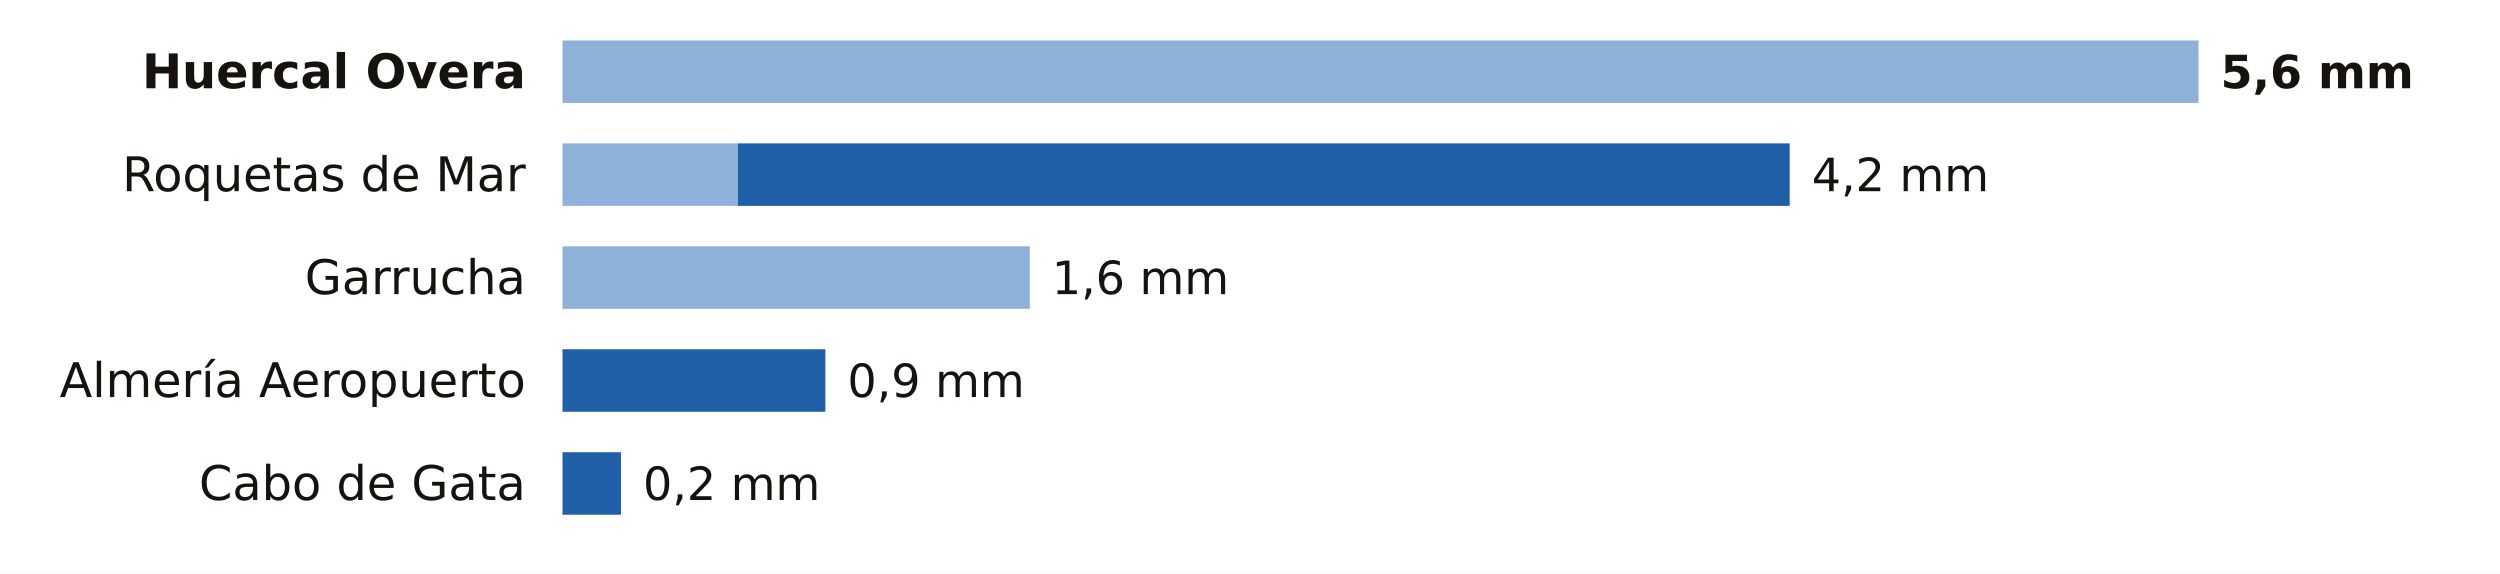
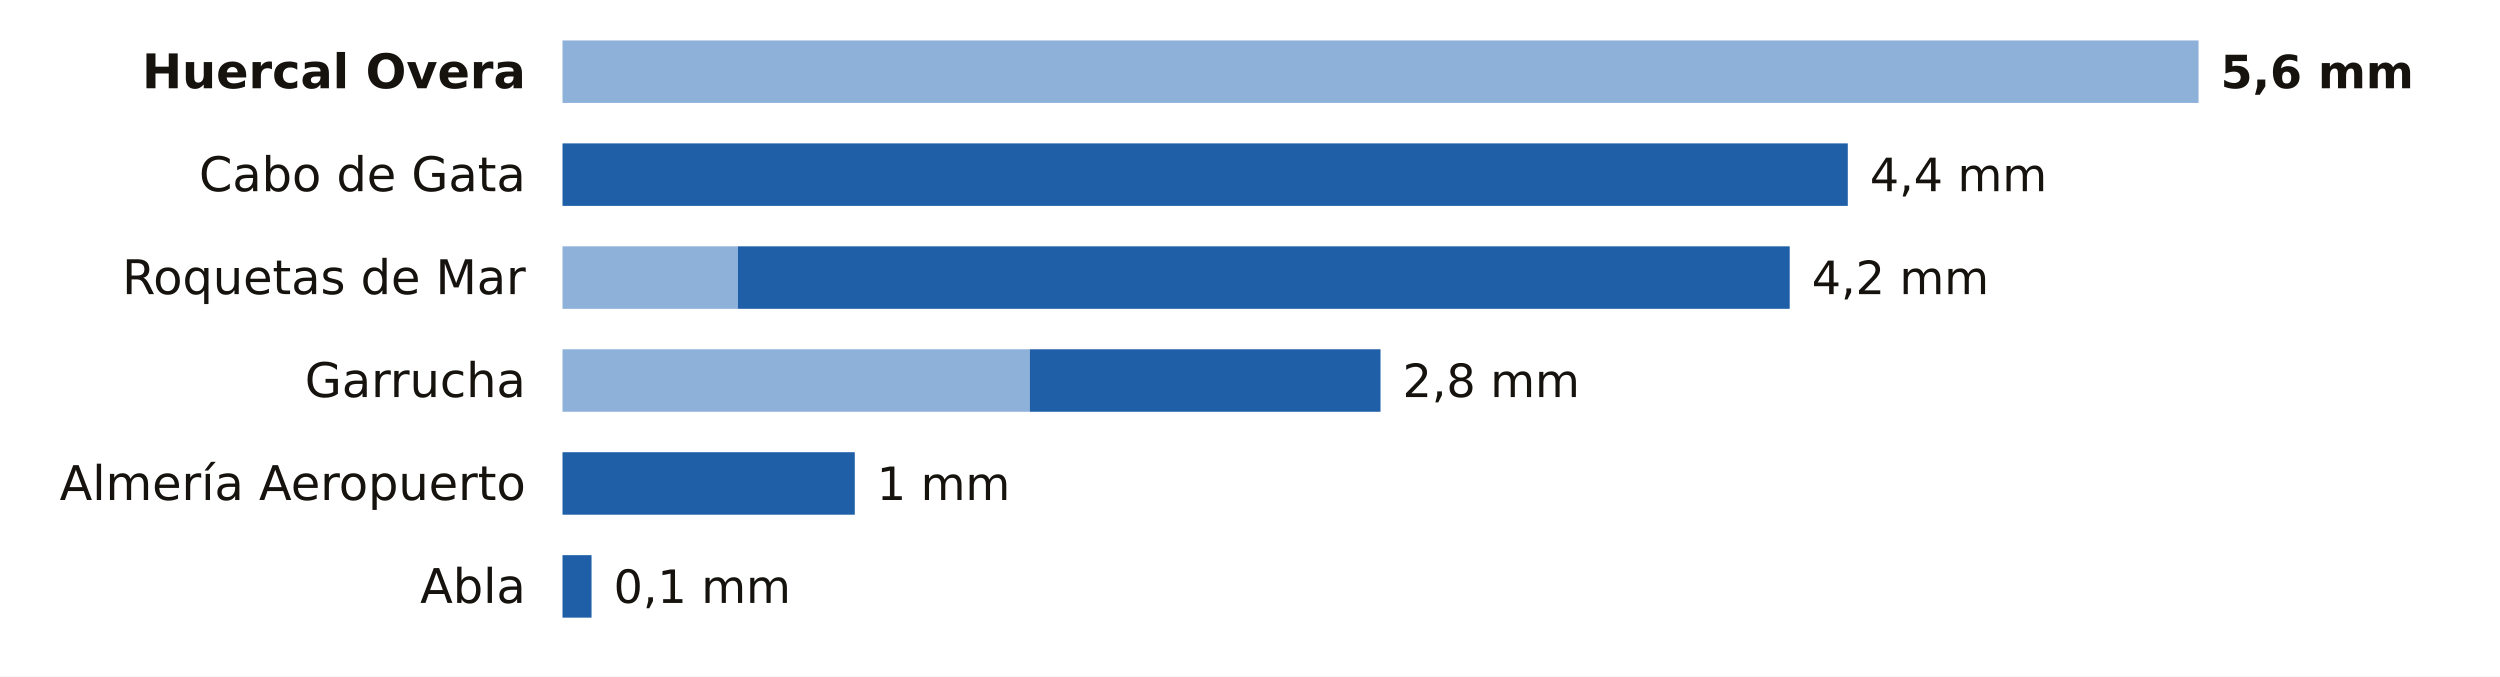
- <svg xmlns="http://www.w3.org/2000/svg" viewBox="0 0 680 156" width="680" height="156" role="img" aria-label="La lluvia de los últimos 7 días en las estaciones de AEMET de Almería">
-   <rect width="680" height="156" fill="#FFFFFF" />
+ <svg xmlns="http://www.w3.org/2000/svg" viewBox="0 0 680 184" width="680" height="184" role="img" aria-label="La lluvia de los últimos 7 días en las estaciones de AEMET de Almería">
+   <rect width="680" height="184" fill="#FFFFFF" />
  <text x="143.0" y="24.0" font-size="13" fill="#16130F" text-anchor="end" font-weight="600" font-family="Public Sans, DejaVu Sans, Arial, sans-serif">Huercal Overa</text>
  <rect x="153" y="11" width="445.0" height="17" fill="#8EB1DA" />
  <text x="604.0" y="24.0" font-size="12.5" fill="#16130F" text-anchor="start" font-weight="700" font-family="Public Sans, DejaVu Sans, Arial, sans-serif">5,6 mm</text>
-   <text x="143.0" y="52.0" font-size="13" fill="#16130F" text-anchor="end" font-weight="400" font-family="Public Sans, DejaVu Sans, Arial, sans-serif">Roquetas de Mar</text>
-   <rect x="153" y="39" width="47.7" height="17" fill="#8EB1DA" />
-   <rect x="200.7" y="39" width="286.1" height="17" fill="#1F5FA8" />
-   <text x="492.8" y="52.0" font-size="12.5" fill="#16130F" text-anchor="start" font-weight="500" font-family="Public Sans, DejaVu Sans, Arial, sans-serif">4,2 mm</text>
-   <text x="143.0" y="80.0" font-size="13" fill="#16130F" text-anchor="end" font-weight="400" font-family="Public Sans, DejaVu Sans, Arial, sans-serif">Garrucha</text>
-   <rect x="153" y="67" width="127.1" height="17" fill="#8EB1DA" />
-   <text x="286.1" y="80.0" font-size="12.5" fill="#16130F" text-anchor="start" font-weight="500" font-family="Public Sans, DejaVu Sans, Arial, sans-serif">1,6 mm</text>
-   <text x="143.0" y="108.0" font-size="13" fill="#16130F" text-anchor="end" font-weight="400" font-family="Public Sans, DejaVu Sans, Arial, sans-serif">Almería Aeropuerto</text>
-   <rect x="153.0" y="95" width="71.5" height="17" fill="#1F5FA8" />
-   <text x="230.5" y="108.0" font-size="12.5" fill="#16130F" text-anchor="start" font-weight="500" font-family="Public Sans, DejaVu Sans, Arial, sans-serif">0,9 mm</text>
-   <text x="143.0" y="136.0" font-size="13" fill="#16130F" text-anchor="end" font-weight="400" font-family="Public Sans, DejaVu Sans, Arial, sans-serif">Cabo de Gata</text>
-   <rect x="153.0" y="123" width="15.9" height="17" fill="#1F5FA8" />
-   <text x="174.9" y="136.0" font-size="12.5" fill="#16130F" text-anchor="start" font-weight="500" font-family="Public Sans, DejaVu Sans, Arial, sans-serif">0,2 mm</text>
+   <text x="143.0" y="52.0" font-size="13" fill="#16130F" text-anchor="end" font-weight="400" font-family="Public Sans, DejaVu Sans, Arial, sans-serif">Cabo de Gata</text>
+   <rect x="153.0" y="39" width="349.6" height="17" fill="#1F5FA8" />
+   <text x="508.6" y="52.0" font-size="12.5" fill="#16130F" text-anchor="start" font-weight="500" font-family="Public Sans, DejaVu Sans, Arial, sans-serif">4,4 mm</text>
+   <text x="143.0" y="80.0" font-size="13" fill="#16130F" text-anchor="end" font-weight="400" font-family="Public Sans, DejaVu Sans, Arial, sans-serif">Roquetas de Mar</text>
+   <rect x="153" y="67" width="47.7" height="17" fill="#8EB1DA" />
+   <rect x="200.7" y="67" width="286.1" height="17" fill="#1F5FA8" />
+   <text x="492.8" y="80.0" font-size="12.5" fill="#16130F" text-anchor="start" font-weight="500" font-family="Public Sans, DejaVu Sans, Arial, sans-serif">4,2 mm</text>
+   <text x="143.0" y="108.0" font-size="13" fill="#16130F" text-anchor="end" font-weight="400" font-family="Public Sans, DejaVu Sans, Arial, sans-serif">Garrucha</text>
+   <rect x="153" y="95" width="127.1" height="17" fill="#8EB1DA" />
+   <rect x="280.1" y="95" width="95.4" height="17" fill="#1F5FA8" />
+   <text x="381.5" y="108.0" font-size="12.5" fill="#16130F" text-anchor="start" font-weight="500" font-family="Public Sans, DejaVu Sans, Arial, sans-serif">2,8 mm</text>
+   <text x="143.0" y="136.0" font-size="13" fill="#16130F" text-anchor="end" font-weight="400" font-family="Public Sans, DejaVu Sans, Arial, sans-serif">Almería Aeropuerto</text>
+   <rect x="153.0" y="123" width="79.5" height="17" fill="#1F5FA8" />
+   <text x="238.5" y="136.0" font-size="12.5" fill="#16130F" text-anchor="start" font-weight="500" font-family="Public Sans, DejaVu Sans, Arial, sans-serif">1 mm</text>
+   <text x="143.0" y="164.0" font-size="13" fill="#16130F" text-anchor="end" font-weight="400" font-family="Public Sans, DejaVu Sans, Arial, sans-serif">Abla</text>
+   <rect x="153.0" y="151" width="7.9" height="17" fill="#1F5FA8" />
+   <text x="166.9" y="164.0" font-size="12.5" fill="#16130F" text-anchor="start" font-weight="500" font-family="Public Sans, DejaVu Sans, Arial, sans-serif">0,1 mm</text>
</svg>
